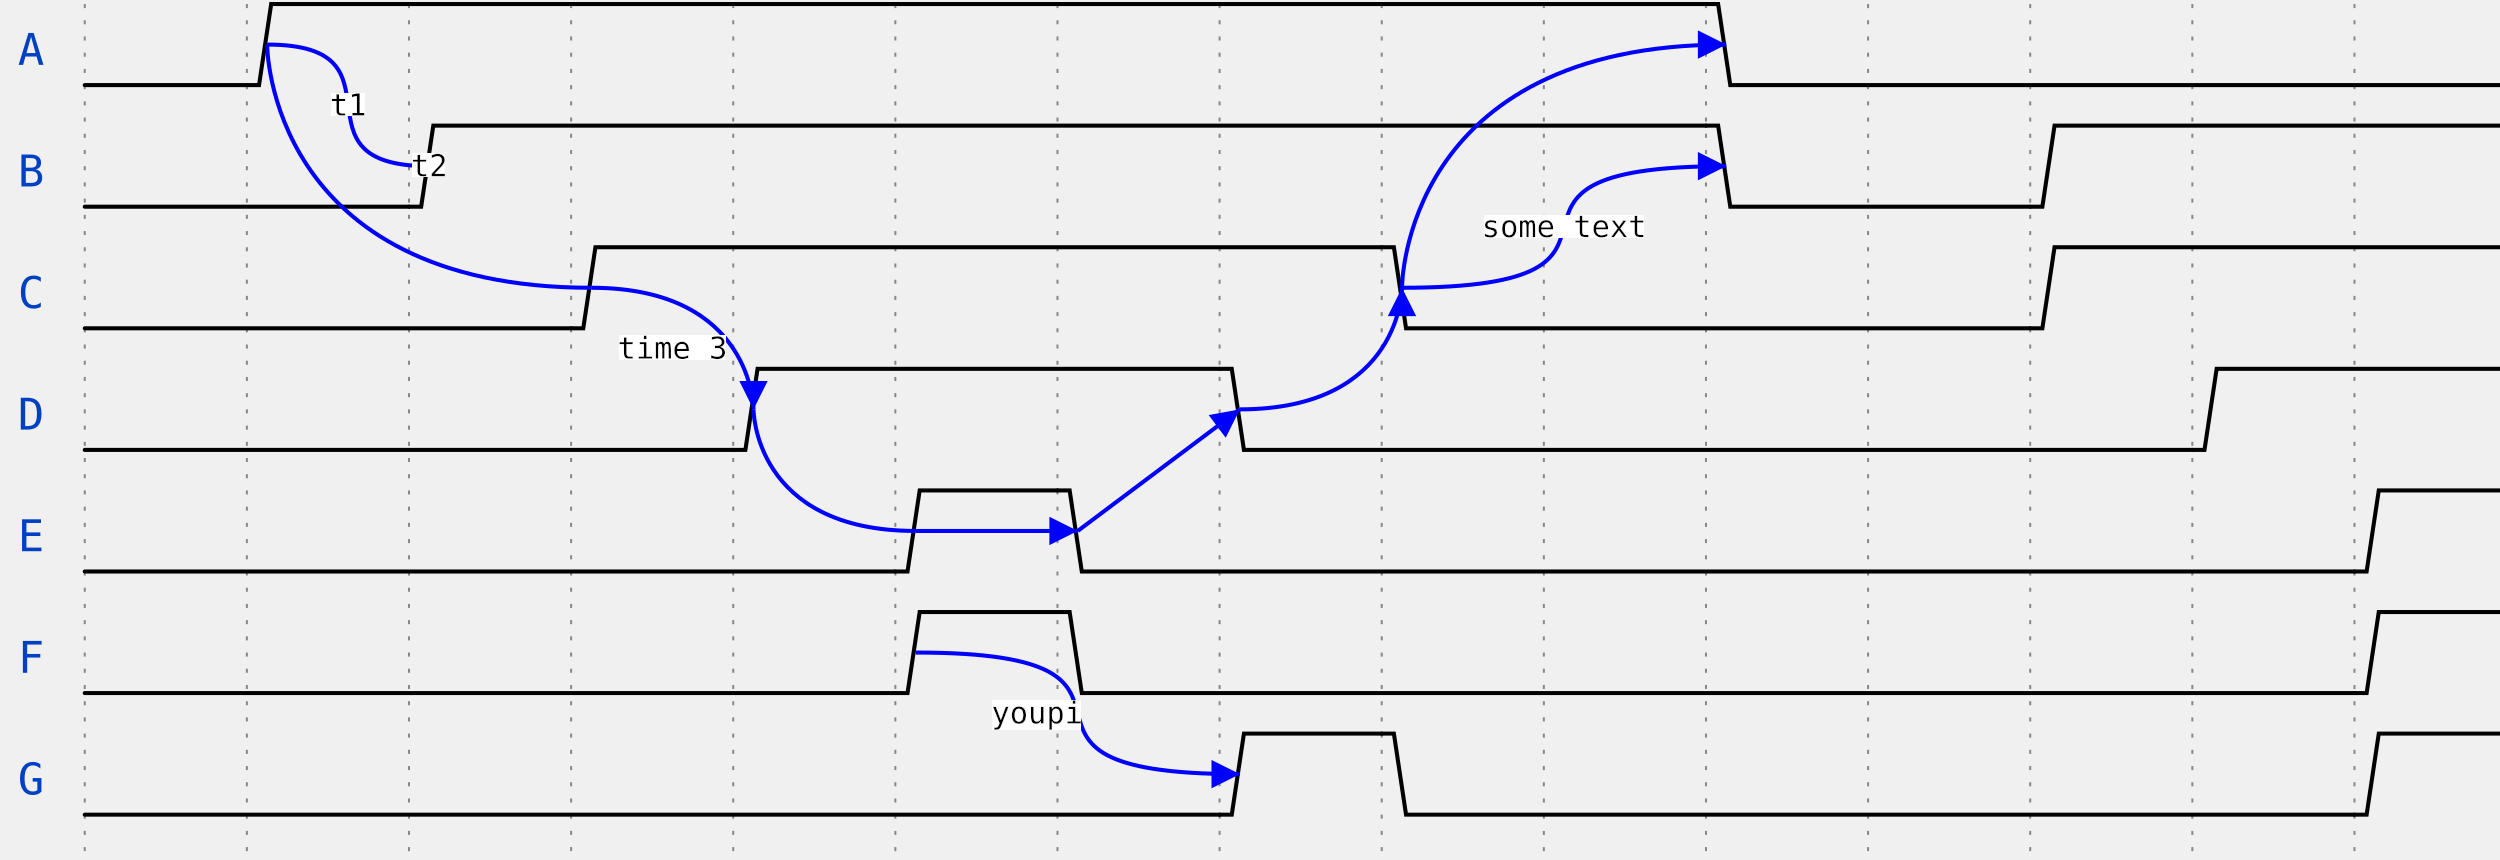
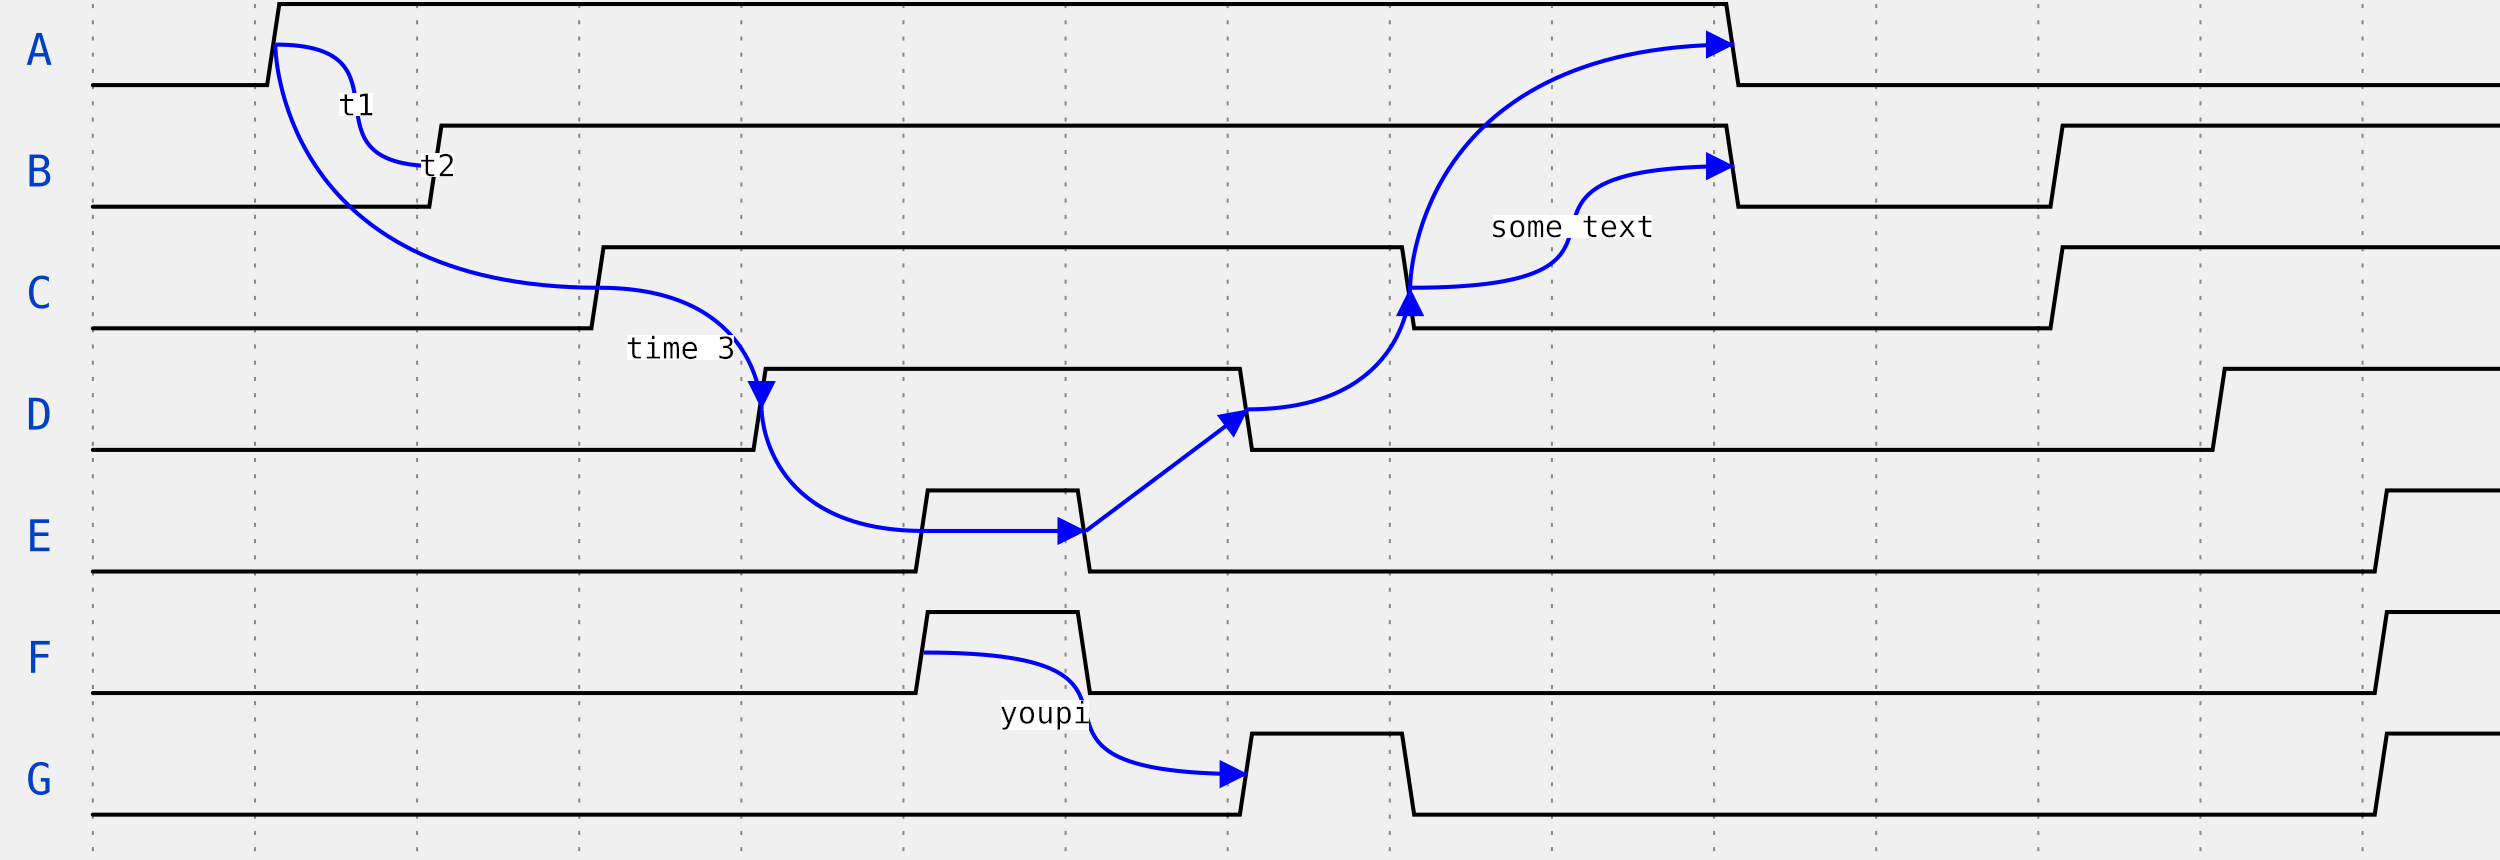
<svg xmlns="http://www.w3.org/2000/svg" width="611" height="210.0" viewBox="-1 -1 613 212.0" overflow="hidden">
  <style>
text{font-size:0.9em;
    font-style:normal;
    font-variant:normal;
    font-weight:500;
    font-stretch:normal;
    text-align:center;
    fill-opacity:1;
    font-family:fira mono, droid sans mono, monospace;}
.muted{fill:#aaa}
.warning{fill:#f6b900}
.error{fill:#f60000}
.info{fill:#0041c4}
.success{fill:#00ab00}
.h1{font-size:18.31px;font-weight:bold}
.border{stroke-width: 1.25px; stroke: #000}
.h2{font-size:14.65px;font-weight:bold}
.h3{font-size:11.72px;font-weight:bold}
.h4{font-size:9.38px;font-weight:bold}
.h5{font-size:7.50px;font-weight:bold}
.h6{font-size:6px;font-weight:bold}
.s0, .s1, .path{fill:none;
    stroke:#000;
    stroke-width:1;
    stroke-linecap:round;
    stroke-linejoin:miter;
    stroke-miterlimit:4;
    stroke-opacity:1;
    stroke-dasharray:none}
.stripe{fill:none;
    stroke:#000;
    stroke-width:0.5;
    stroke-linecap:round;
    stroke-linejoin:miter;
    stroke-miterlimit:4;
    stroke-opacity:1;
    stroke-dasharray:none}
.arrow{fill:#000000;fill-opacity:1;stroke:none}
.hide{fill:#ffffff;fill-opacity:1;stroke:2}
.s3 &gt; polygon {fill:#ffffb4;fill-opacity:1,stroke:none}
.s4 &gt; polygon {fill:#ffe0b9;fill-opacity:1,stroke:none}
.s5 &gt; polygon {fill:#b9e0ff;fill-opacity:1,stroke:none}
.ticks {stroke: rgb(136, 136, 136); stroke-width: 0.5; stroke-dasharray: 1,3;}
.edges {fill:none;stroke:#00F;stroke-width:1}
.edges.arrowhead {marker-start:url(#arrow); overflow:visible;}
.edges.arrowtail {marker-end:url(#arrow); overflow:visible;}
.edges + text {font-size:0.625em; filter: url(#solid); transform: translate(0, 2.5px);}
</style>
  <defs>
    <pattern id="diagonalHatch" width="5" height="5" patternTransform="rotate(45 0 0)" patternUnits="userSpaceOnUse">
      <line x1="0" y1="0" x2="0" y2="5" style="stroke:black; stroke-width:1" />
    </pattern>
    <marker id="arrow" viewBox="0 0 10 10" refX="10" refY="5" markerWidth="7" markerHeight="7" markerUnits="userSpaceOnUse" orient="auto-start-reverse" style="fill:#00F;">
      <path d="M 0 0 L 10 5 L 0 10 z" />
    </marker>
    <filter x="0" y="0" width="1" height="1" id="solid">
      <feFlood flood-color="white" />
      <feComposite in="SourceGraphic" />
    </filter>
  </defs>
  <g id="a">
-     <g id="ticks_13" transform="translate(18, 0)">
+     <g id="ticks_13" transform="translate(20, 0)">
      <path d="m0,0 0,210.0" class="ticks" />
      <path d="m40,0 0,210.0" class="ticks" />
      <path d="m80,0 0,210.0" class="ticks" />
      <path d="m120,0 0,210.0" class="ticks" />
      <path d="m160,0 0,210.0" class="ticks" />
      <path d="m200,0 0,210.0" class="ticks" />
      <path d="m240,0 0,210.0" class="ticks" />
      <path d="m280,0 0,210.0" class="ticks" />
      <path d="m320,0 0,210.0" class="ticks" />
      <path d="m360,0 0,210.0" class="ticks" />
      <path d="m400,0 0,210.0" class="ticks" />
      <path d="m440,0 0,210.0" class="ticks" />
      <path d="m480,0 0,210.0" class="ticks" />
      <path d="m520,0 0,210.0" class="ticks" />
      <path d="m560,0 0,210.0" class="ticks" />
    </g>
-     <g id="A" transform="translate(18, 0)">
+     <g id="A" transform="translate(20, 0)">
      <text x="-10" y="15" class="info" text-anchor="end" xml:space="preserve">A</text>
      <g data-symbol="BRICKS.zero" transform="translate(0, 0)" class="s2">
        <path d="M0,20 L3,20 L6,20 L40,20" class="path" />
      </g>
      <g data-symbol="BRICKS.one" transform="translate(40, 0)" class="s2">
        <path d="M0,20 L3,20 L6,0 L360,0" class="path" />
      </g>
      <g data-symbol="BRICKS.zero" transform="translate(400, 0)" class="s2">
        <path d="M0,0 L3,0 L6,20 L200,20" class="path" />
      </g>
    </g>
-     <g id="B" transform="translate(18, 30.0)">
+     <g id="B" transform="translate(20, 30.0)">
      <text x="-10" y="15" class="info" text-anchor="end" xml:space="preserve">B</text>
      <g data-symbol="BRICKS.zero" transform="translate(0, 0)" class="s2">
        <path d="M0,20 L3,20 L6,20 L80,20" class="path" />
      </g>
      <g data-symbol="BRICKS.one" transform="translate(80, 0)" class="s2">
        <path d="M0,20 L3,20 L6,0 L320,0" class="path" />
      </g>
      <g data-symbol="BRICKS.zero" transform="translate(400, 0)" class="s2">
        <path d="M0,0 L3,0 L6,20 L80,20" class="path" />
      </g>
      <g data-symbol="BRICKS.one" transform="translate(480, 0)" class="s2">
        <path d="M0,20 L3,20 L6,0 L120,0" class="path" />
      </g>
    </g>
-     <g id="C" transform="translate(18, 60.0)">
+     <g id="C" transform="translate(20, 60.0)">
      <text x="-10" y="15" class="info" text-anchor="end" xml:space="preserve">C</text>
      <g data-symbol="BRICKS.zero" transform="translate(0, 0)" class="s2">
        <path d="M0,20 L3,20 L6,20 L120,20" class="path" />
      </g>
      <g data-symbol="BRICKS.one" transform="translate(120, 0)" class="s2">
        <path d="M0,20 L3,20 L6,0 L200,0" class="path" />
      </g>
      <g data-symbol="BRICKS.zero" transform="translate(320, 0)" class="s2">
        <path d="M0,0 L3,0 L6,20 L160,20" class="path" />
      </g>
      <g data-symbol="BRICKS.one" transform="translate(480, 0)" class="s2">
        <path d="M0,20 L3,20 L6,0 L120,0" class="path" />
      </g>
    </g>
-     <g id="D" transform="translate(18, 90.0)">
+     <g id="D" transform="translate(20, 90.0)">
      <text x="-10" y="15" class="info" text-anchor="end" xml:space="preserve">D</text>
      <g data-symbol="BRICKS.zero" transform="translate(0, 0)" class="s2">
        <path d="M0,20 L3,20 L6,20 L160,20" class="path" />
      </g>
      <g data-symbol="BRICKS.one" transform="translate(160, 0)" class="s2">
        <path d="M0,20 L3,20 L6,0 L120,0" class="path" />
      </g>
      <g data-symbol="BRICKS.zero" transform="translate(280, 0)" class="s2">
        <path d="M0,0 L3,0 L6,20 L240,20" class="path" />
      </g>
      <g data-symbol="BRICKS.one" transform="translate(520, 0)" class="s2">
        <path d="M0,20 L3,20 L6,0 L80,0" class="path" />
      </g>
    </g>
-     <g id="E" transform="translate(18, 120.0)">
+     <g id="E" transform="translate(20, 120.0)">
      <text x="-10" y="15" class="info" text-anchor="end" xml:space="preserve">E</text>
      <g data-symbol="BRICKS.zero" transform="translate(0, 0)" class="s2">
        <path d="M0,20 L3,20 L6,20 L200,20" class="path" />
      </g>
      <g data-symbol="BRICKS.one" transform="translate(200, 0)" class="s2">
        <path d="M0,20 L3,20 L6,0 L40,0" class="path" />
      </g>
      <g data-symbol="BRICKS.zero" transform="translate(240, 0)" class="s2">
        <path d="M0,0 L3,0 L6,20 L320,20" class="path" />
      </g>
      <g data-symbol="BRICKS.one" transform="translate(560, 0)" class="s2">
        <path d="M0,20 L3,20 L6,0 L40,0" class="path" />
      </g>
    </g>
-     <g id="F" transform="translate(18, 150.0)">
+     <g id="F" transform="translate(20, 150.0)">
      <text x="-10" y="15" class="info" text-anchor="end" xml:space="preserve">F</text>
      <g data-symbol="BRICKS.zero" transform="translate(0, 0)" class="s2">
        <path d="M0,20 L3,20 L6,20 L200,20" class="path" />
      </g>
      <g data-symbol="BRICKS.one" transform="translate(200, 0)" class="s2">
        <path d="M0,20 L3,20 L6,0 L40,0" class="path" />
      </g>
      <g data-symbol="BRICKS.zero" transform="translate(240, 0)" class="s2">
        <path d="M0,0 L3,0 L6,20 L320,20" class="path" />
      </g>
      <g data-symbol="BRICKS.one" transform="translate(560, 0)" class="s2">
        <path d="M0,20 L3,20 L6,0 L40,0" class="path" />
      </g>
    </g>
-     <g id="G" transform="translate(18, 180.0)">
+     <g id="G" transform="translate(20, 180.0)">
      <text x="-10" y="15" class="info" text-anchor="end" xml:space="preserve">G</text>
      <g data-symbol="BRICKS.zero" transform="translate(0, 0)" class="s2">
        <path d="M0,20 L3,20 L6,20 L280,20" class="path" />
      </g>
      <g data-symbol="BRICKS.one" transform="translate(280, 0)" class="s2">
        <path d="M0,20 L3,20 L6,0 L40,0" class="path" />
      </g>
      <g data-symbol="BRICKS.zero" transform="translate(320, 0)" class="s2">
        <path d="M0,0 L3,0 L6,20 L240,20" class="path" />
      </g>
      <g data-symbol="BRICKS.one" transform="translate(560, 0)" class="s2">
        <path d="M0,20 L3,20 L6,0 L40,0" class="path" />
      </g>
    </g>
  </g>
-   <g id="edges" transform="translate(18, 0)">
+   <g id="edges" transform="translate(20, 0)">
    <g id="edge_0">
      <path d="M45.0,10.0 C81.0,10.0 49.0,40.0 85.0,40.0" class="edges " />
      <text x="65.0" y="25.0" text-anchor="middle">t1</text>
    </g>
    <g id="edge_1">
      <path d="M125.0,70.0 C45.0,70.0 45.0,10.0 45.0,10.0" class="edges " />
      <text x="85.0" y="40.0" text-anchor="middle">t2</text>
    </g>
    <g id="edge_2">
      <path d="M125.0,70.0 C165.0,70.0 165.0,100.0 165.0,100.0" class="edges arrowtail " />
      <text x="145.0" y="85.0" text-anchor="middle">time 3</text>
    </g>
    <g id="edge_3">
      <path d="M165.0,100.0 C165.0,100.0 165.0,130.0 205.0,130.0" class="edges " />
      <text x="185.0" y="115.0" text-anchor="middle" />
    </g>
    <g id="edge_4">
      <path d="M205.0,130.0 C241.0,130.0 209.0,130.0 245.0,130.0" class="edges arrowtail " />
      <text x="225.0" y="130.0" text-anchor="middle" />
    </g>
    <g id="edge_5">
      <path d="M245.0,130.0 L285.0,100.0" class="edges arrowtail " />
      <text x="265.0" y="115.0" text-anchor="middle" />
    </g>
    <g id="edge_6">
      <path d="M285.0,100.0 C325.0,100.0 325.0,70.0 325.0,70.0" class="edges arrowtail " />
      <text x="305.0" y="85.0" text-anchor="middle" />
    </g>
    <g id="edge_7">
      <path d="M325.0,70.0 C397.0,70.0 333.0,40.0 405.0,40.0" class="edges arrowtail " />
      <text x="365.0" y="55.0" text-anchor="middle">some text</text>
    </g>
    <g id="edge_8">
      <path d="M325.0,70.0 C325.0,70.0 325.0,10.0 405.0,10.0" class="edges arrowtail " />
      <text x="365.0" y="40.0" text-anchor="middle" />
    </g>
    <g id="edge_9">
      <path d="M205.0,160.0 C277.0,160.0 213.0,190.0 285.0,190.0" class="edges arrowtail " />
      <text x="235.0" y="175.0" text-anchor="middle">youpi</text>
    </g>
  </g>
</svg>
